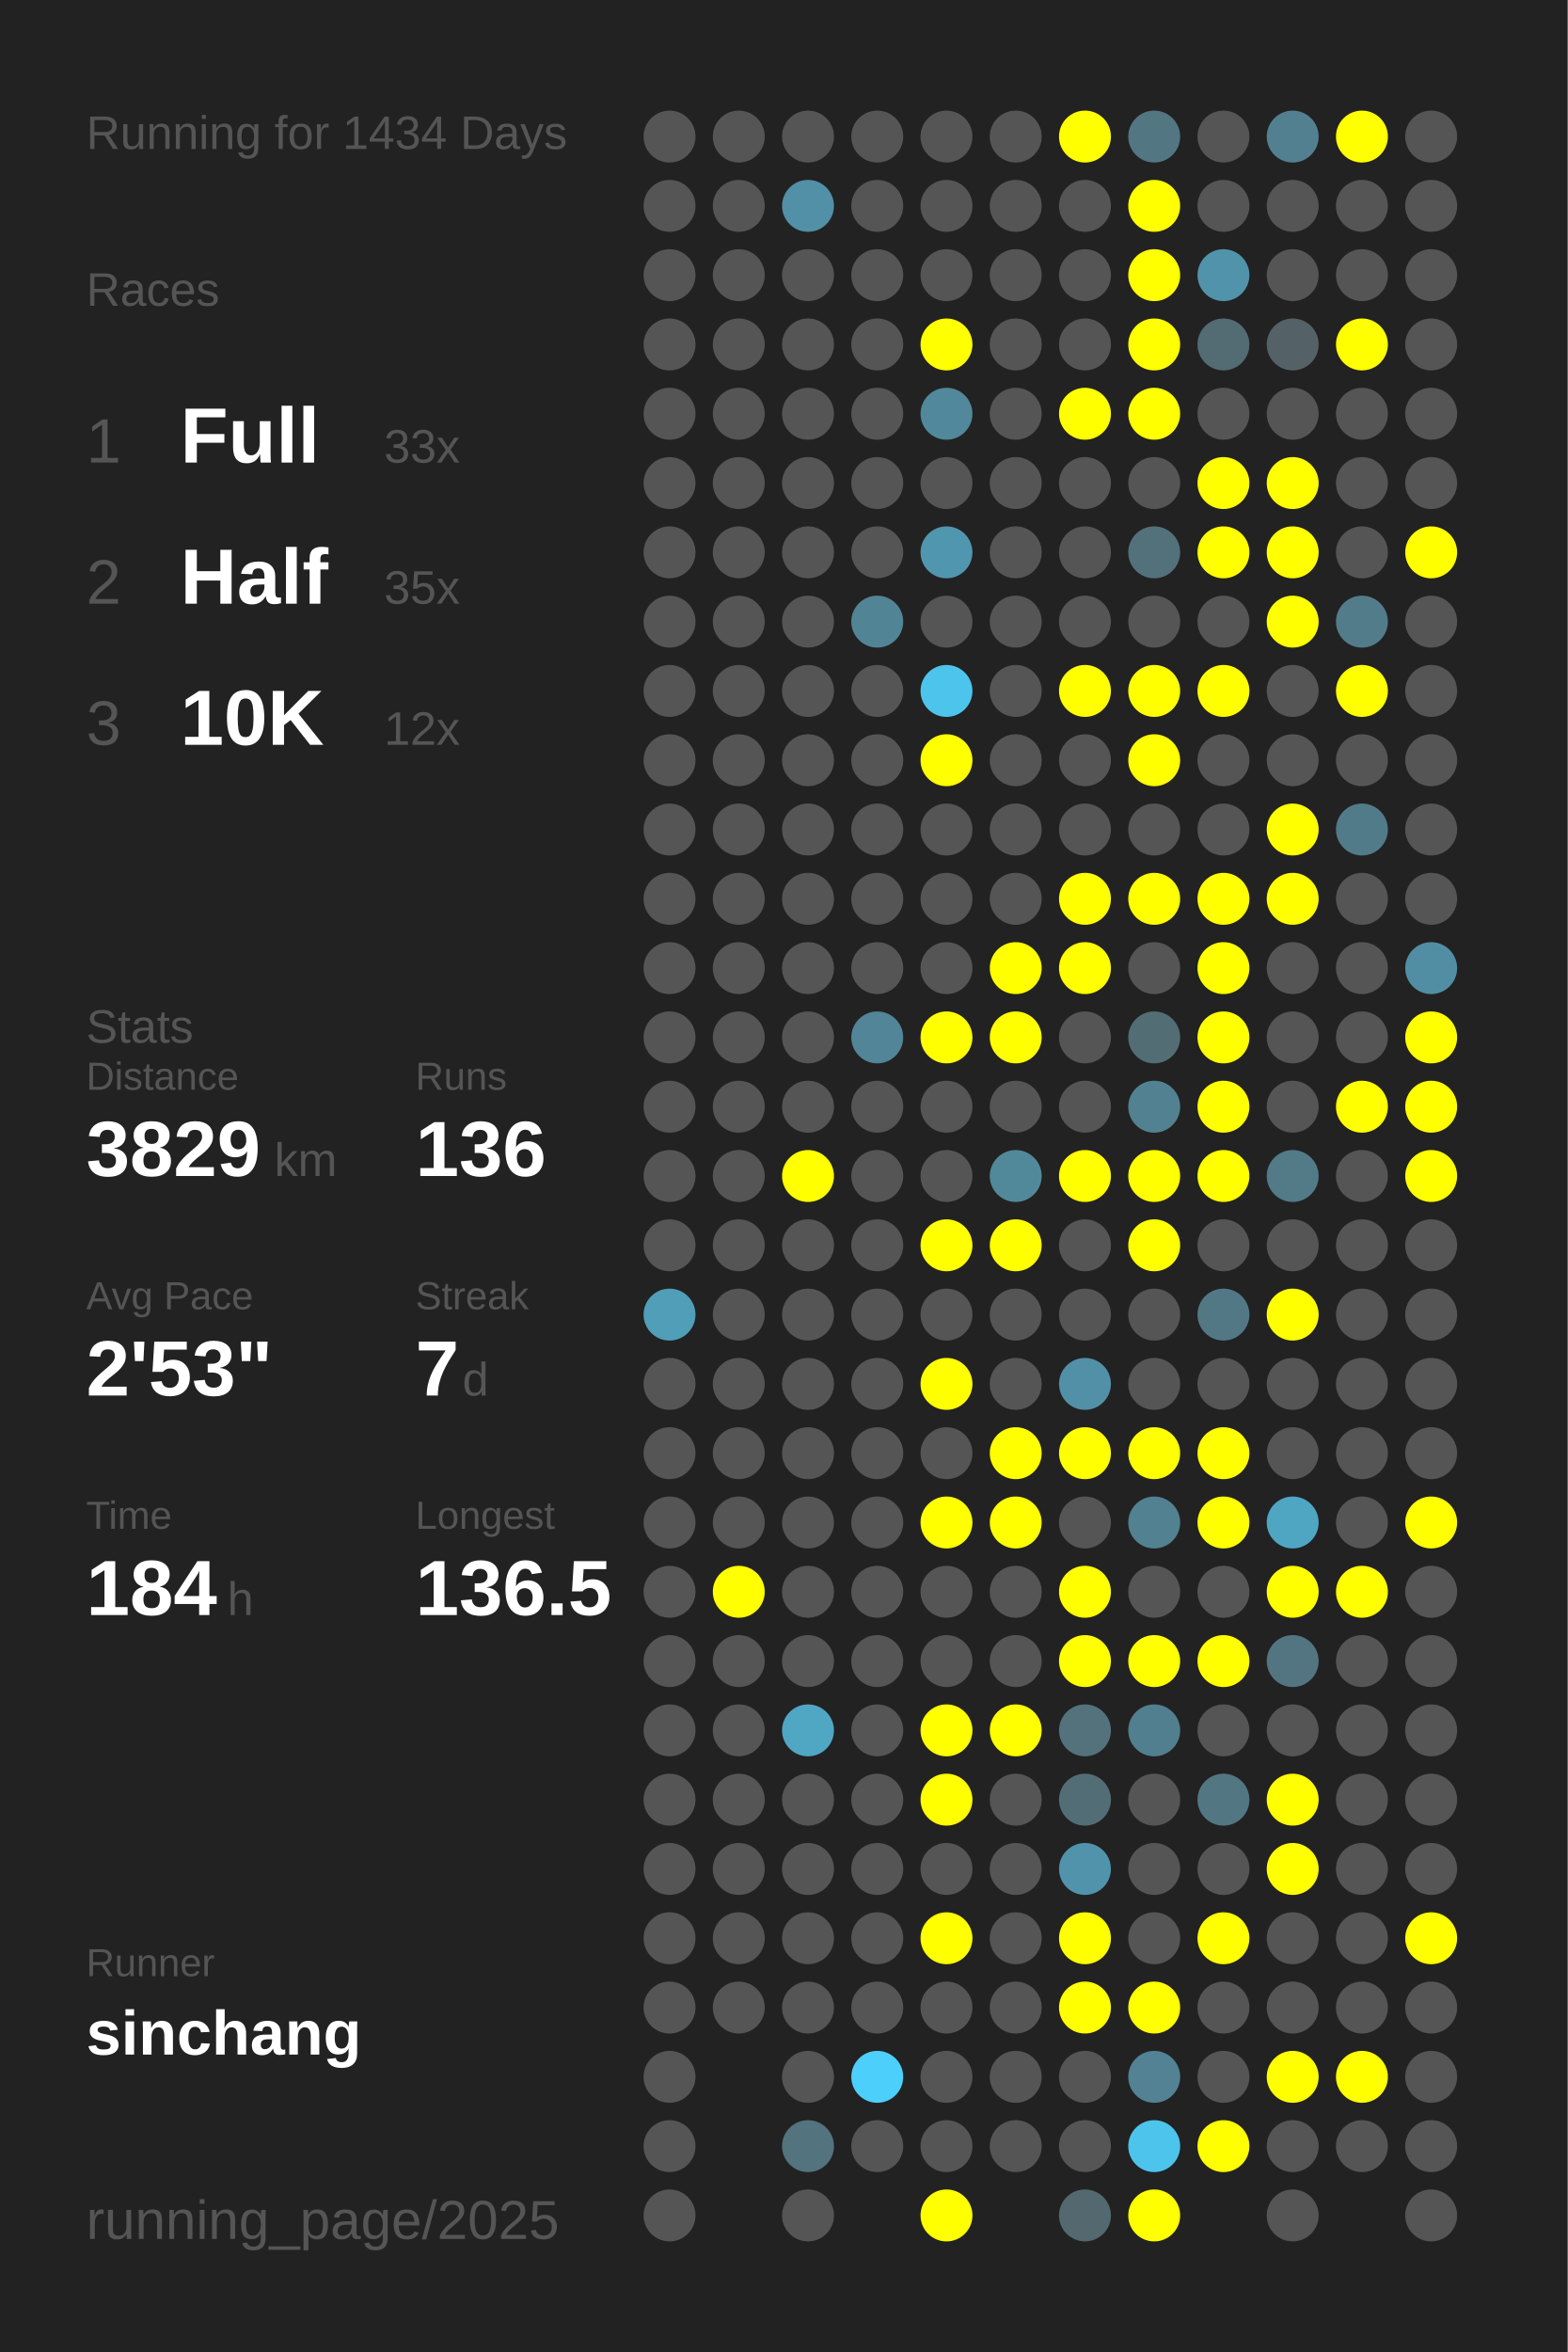
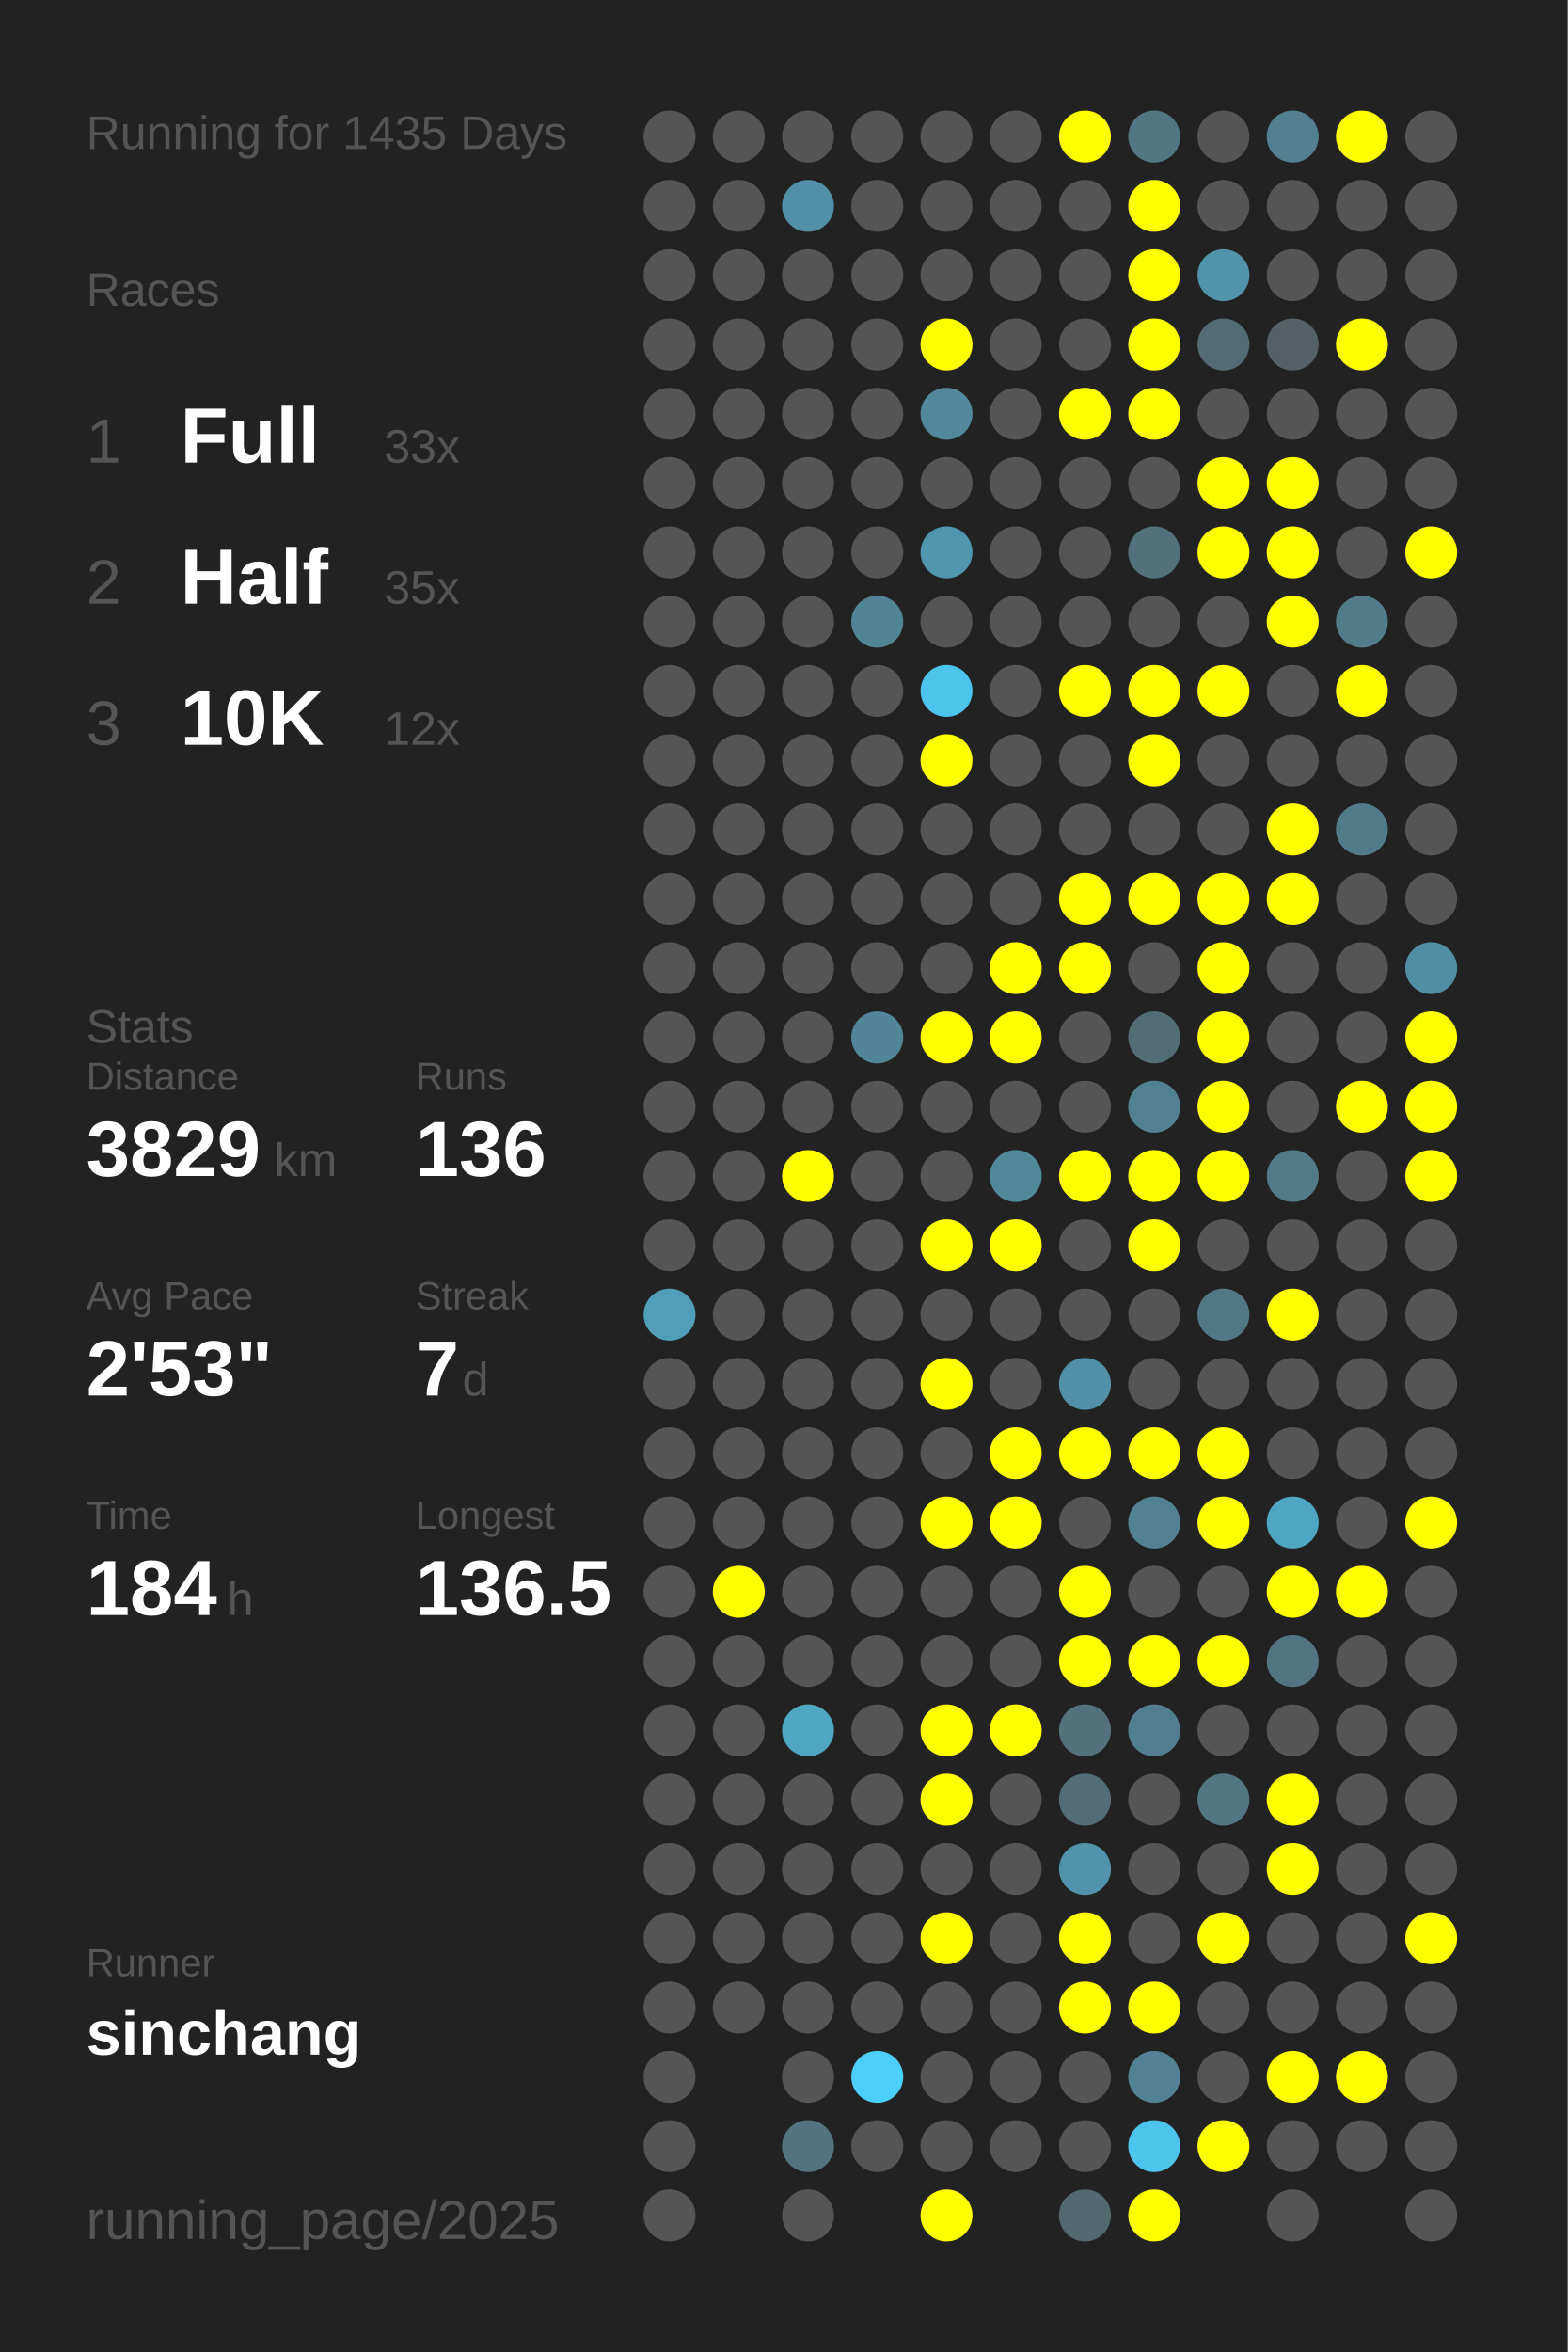
<svg xmlns="http://www.w3.org/2000/svg" baseProfile="full" height="300mm" version="1.1" viewBox="0,0,200,300" width="200mm">
  <defs />
  <rect fill="#222222" height="300" width="200" x="0" y="0" />
-   <text fill="#555555" style="font-size:6px; font-family:Arial;" x="11" y="19">Running for 1434 Days</text>
+   <text fill="#555555" style="font-size:6px; font-family:Arial;" x="11" y="19">Running for 1435 Days</text>
  <text fill="#555555" style="font-size:6px; font-family:Arial;" x="11" y="39">Races</text>
  <text fill="#555555" style="font-size:8px; font-family:Arial;" x="11" y="59">1</text>
  <text fill="#FFFFFF" style="font-size:10px; font-family:Arial; font-weight:bold;" x="23" y="59">Full</text>
  <text fill="#555555" style="font-size:6px; font-family:Arial;" x="49" y="59">33x</text>
  <text fill="#555555" style="font-size:8px; font-family:Arial;" x="11" y="77">2</text>
  <text fill="#FFFFFF" style="font-size:10px; font-family:Arial; font-weight:bold;" x="23" y="77">Half</text>
  <text fill="#555555" style="font-size:6px; font-family:Arial;" x="49" y="77">35x</text>
  <text fill="#555555" style="font-size:8px; font-family:Arial;" x="11" y="95">3</text>
  <text fill="#FFFFFF" style="font-size:10px; font-family:Arial; font-weight:bold;" x="23" y="95">10K</text>
  <text fill="#555555" style="font-size:6px; font-family:Arial;" x="49" y="95">12x</text>
  <text fill="#555555" style="font-size:6px; font-family:Arial;" x="11" y="133">Stats</text>
  <text fill="#555555" style="font-size:5px; font-family:Arial;" x="11" y="139">Distance</text>
  <text fill="#FFFFFF" style="font-size:10px; font-family:Arial; font-weight:bold;" x="11" y="150">3829</text>
  <text fill="#555555" style="font-size:6px; font-family:Arial;" x="35" y="150">km</text>
  <text fill="#555555" style="font-size:5px; font-family:Arial;" x="53" y="139">Runs</text>
  <text fill="#FFFFFF" style="font-size:10px; font-family:Arial; font-weight:bold;" x="53" y="150">136</text>
  <text fill="#555555" style="font-size:5px; font-family:Arial;" x="11" y="167">Avg Pace</text>
  <text fill="#FFFFFF" style="font-size:10px; font-family:Arial; font-weight:bold;" x="11" y="178">2'53"</text>
  <text fill="#555555" style="font-size:5px; font-family:Arial;" x="53" y="167">Streak</text>
  <text fill="#FFFFFF" style="font-size:10px; font-family:Arial; font-weight:bold;" x="53" y="178">7</text>
  <text fill="#555555" style="font-size:6px; font-family:Arial;" x="59" y="178">d</text>
  <text fill="#555555" style="font-size:5px; font-family:Arial;" x="11" y="195">Time</text>
  <text fill="#FFFFFF" style="font-size:10px; font-family:Arial; font-weight:bold;" x="11" y="206">184</text>
  <text fill="#555555" style="font-size:6px; font-family:Arial;" x="29" y="206">h</text>
  <text fill="#555555" style="font-size:5px; font-family:Arial;" x="53" y="195">Longest</text>
  <text fill="#FFFFFF" style="font-size:10px; font-family:Arial; font-weight:bold;" x="53" y="206">136.5</text>
  <text fill="#555555" style="font-size:5px; font-family:Arial;" x="11" y="252.065">Runner</text>
  <text fill="#FFFFFF" style="font-size:8px; font-family:Arial; font-weight:bold;" x="11" y="262.065">sinchang</text>
  <text fill="#555555" style="font-size:7px; font-family:Arial;" x="11" y="285.581">running_page/2025</text>
  <circle cx="85.417" cy="17.419" fill="#555555" r="3.312" />
  <circle cx="85.417" cy="26.258" fill="#555555" r="3.312" />
  <circle cx="85.417" cy="35.097" fill="#555555" r="3.312" />
  <circle cx="85.417" cy="43.935" fill="#555555" r="3.312" />
  <circle cx="85.417" cy="52.774" fill="#555555" r="3.312" />
  <circle cx="85.417" cy="61.613" fill="#555555" r="3.312" />
  <circle cx="85.417" cy="70.452" fill="#555555" r="3.312" />
  <circle cx="85.417" cy="79.29" fill="#555555" r="3.312" />
  <circle cx="85.417" cy="88.129" fill="#555555" r="3.312" />
  <circle cx="85.417" cy="96.968" fill="#555555" r="3.312" />
  <circle cx="85.417" cy="105.806" fill="#555555" r="3.312" />
  <circle cx="85.417" cy="114.645" fill="#555555" r="3.312" />
  <circle cx="85.417" cy="123.484" fill="#555555" r="3.312" />
  <circle cx="85.417" cy="132.323" fill="#555555" r="3.312" />
  <circle cx="85.417" cy="141.161" fill="#555555" r="3.312" />
  <circle cx="85.417" cy="150" fill="#555555" r="3.312" />
  <circle cx="85.417" cy="158.839" fill="#555555" r="3.312" />
  <circle cx="85.417" cy="167.677" fill="#509eb8" r="3.312" />
  <circle cx="85.417" cy="176.516" fill="#555555" r="3.312" />
  <circle cx="85.417" cy="185.355" fill="#555555" r="3.312" />
  <circle cx="85.417" cy="194.194" fill="#555555" r="3.312" />
  <circle cx="85.417" cy="203.032" fill="#555555" r="3.312" />
  <circle cx="85.417" cy="211.871" fill="#555555" r="3.312" />
  <circle cx="85.417" cy="220.71" fill="#555555" r="3.312" />
  <circle cx="85.417" cy="229.548" fill="#555555" r="3.312" />
  <circle cx="85.417" cy="238.387" fill="#555555" r="3.312" />
  <circle cx="85.417" cy="247.226" fill="#555555" r="3.312" />
  <circle cx="85.417" cy="256.065" fill="#555555" r="3.312" />
  <circle cx="85.417" cy="264.903" fill="#555555" r="3.312" />
  <circle cx="85.417" cy="273.742" fill="#555555" r="3.312" />
  <circle cx="85.417" cy="282.581" fill="#555555" r="3.312" />
  <circle cx="94.25" cy="17.419" fill="#555555" r="3.312" />
  <circle cx="94.25" cy="26.258" fill="#555555" r="3.312" />
  <circle cx="94.25" cy="35.097" fill="#555555" r="3.312" />
  <circle cx="94.25" cy="43.935" fill="#555555" r="3.312" />
  <circle cx="94.25" cy="52.774" fill="#555555" r="3.312" />
  <circle cx="94.25" cy="61.613" fill="#555555" r="3.312" />
  <circle cx="94.25" cy="70.452" fill="#555555" r="3.312" />
  <circle cx="94.25" cy="79.29" fill="#555555" r="3.312" />
  <circle cx="94.25" cy="88.129" fill="#555555" r="3.312" />
  <circle cx="94.25" cy="96.968" fill="#555555" r="3.312" />
  <circle cx="94.25" cy="105.806" fill="#555555" r="3.312" />
  <circle cx="94.25" cy="114.645" fill="#555555" r="3.312" />
  <circle cx="94.25" cy="123.484" fill="#555555" r="3.312" />
  <circle cx="94.25" cy="132.323" fill="#555555" r="3.312" />
  <circle cx="94.25" cy="141.161" fill="#555555" r="3.312" />
  <circle cx="94.25" cy="150" fill="#555555" r="3.312" />
  <circle cx="94.25" cy="158.839" fill="#555555" r="3.312" />
  <circle cx="94.25" cy="167.677" fill="#555555" r="3.312" />
  <circle cx="94.25" cy="176.516" fill="#555555" r="3.312" />
  <circle cx="94.25" cy="185.355" fill="#555555" r="3.312" />
  <circle cx="94.25" cy="194.194" fill="#555555" r="3.312" />
  <circle cx="94.25" cy="203.032" fill="#FFFF00" r="3.312" />
  <circle cx="94.25" cy="211.871" fill="#555555" r="3.312" />
  <circle cx="94.25" cy="220.71" fill="#555555" r="3.312" />
  <circle cx="94.25" cy="229.548" fill="#555555" r="3.312" />
  <circle cx="94.25" cy="238.387" fill="#555555" r="3.312" />
  <circle cx="94.25" cy="247.226" fill="#555555" r="3.312" />
  <circle cx="94.25" cy="256.065" fill="#555555" r="3.312" />
  <circle cx="103.083" cy="17.419" fill="#555555" r="3.312" />
  <circle cx="103.083" cy="26.258" fill="#5190a6" r="3.312" />
  <circle cx="103.083" cy="35.097" fill="#555555" r="3.312" />
  <circle cx="103.083" cy="43.935" fill="#555555" r="3.312" />
  <circle cx="103.083" cy="52.774" fill="#555555" r="3.312" />
  <circle cx="103.083" cy="61.613" fill="#555555" r="3.312" />
  <circle cx="103.083" cy="70.452" fill="#555555" r="3.312" />
  <circle cx="103.083" cy="79.29" fill="#555555" r="3.312" />
  <circle cx="103.083" cy="88.129" fill="#555555" r="3.312" />
  <circle cx="103.083" cy="96.968" fill="#555555" r="3.312" />
  <circle cx="103.083" cy="105.806" fill="#555555" r="3.312" />
  <circle cx="103.083" cy="114.645" fill="#555555" r="3.312" />
  <circle cx="103.083" cy="123.484" fill="#555555" r="3.312" />
  <circle cx="103.083" cy="132.323" fill="#555555" r="3.312" />
  <circle cx="103.083" cy="141.161" fill="#555555" r="3.312" />
  <circle cx="103.083" cy="150" fill="#FFFF00" r="3.312" />
  <circle cx="103.083" cy="158.839" fill="#555555" r="3.312" />
  <circle cx="103.083" cy="167.677" fill="#555555" r="3.312" />
  <circle cx="103.083" cy="176.516" fill="#555555" r="3.312" />
  <circle cx="103.083" cy="185.355" fill="#555555" r="3.312" />
  <circle cx="103.083" cy="194.194" fill="#555555" r="3.312" />
  <circle cx="103.083" cy="203.032" fill="#555555" r="3.312" />
  <circle cx="103.083" cy="211.871" fill="#555555" r="3.312" />
  <circle cx="103.083" cy="220.71" fill="#4fa7c4" r="3.312" />
  <circle cx="103.083" cy="229.548" fill="#555555" r="3.312" />
  <circle cx="103.083" cy="238.387" fill="#555555" r="3.312" />
  <circle cx="103.083" cy="247.226" fill="#555555" r="3.312" />
  <circle cx="103.083" cy="256.065" fill="#555555" r="3.312" />
  <circle cx="103.083" cy="264.903" fill="#555555" r="3.312" />
  <circle cx="103.083" cy="273.742" fill="#53737f" r="3.312" />
  <circle cx="103.083" cy="282.581" fill="#555555" r="3.312" />
  <circle cx="111.917" cy="17.419" fill="#555555" r="3.312" />
  <circle cx="111.917" cy="26.258" fill="#555555" r="3.312" />
  <circle cx="111.917" cy="35.097" fill="#555555" r="3.312" />
  <circle cx="111.917" cy="43.935" fill="#555555" r="3.312" />
  <circle cx="111.917" cy="52.774" fill="#555555" r="3.312" />
  <circle cx="111.917" cy="61.613" fill="#555555" r="3.312" />
  <circle cx="111.917" cy="70.452" fill="#555555" r="3.312" />
  <circle cx="111.917" cy="79.29" fill="#518596" r="3.312" />
  <circle cx="111.917" cy="88.129" fill="#555555" r="3.312" />
  <circle cx="111.917" cy="96.968" fill="#555555" r="3.312" />
  <circle cx="111.917" cy="105.806" fill="#555555" r="3.312" />
  <circle cx="111.917" cy="114.645" fill="#555555" r="3.312" />
  <circle cx="111.917" cy="123.484" fill="#555555" r="3.312" />
  <circle cx="111.917" cy="132.323" fill="#518597" r="3.312" />
  <circle cx="111.917" cy="141.161" fill="#555555" r="3.312" />
  <circle cx="111.917" cy="150" fill="#555555" r="3.312" />
  <circle cx="111.917" cy="158.839" fill="#555555" r="3.312" />
  <circle cx="111.917" cy="167.677" fill="#555555" r="3.312" />
  <circle cx="111.917" cy="176.516" fill="#555555" r="3.312" />
  <circle cx="111.917" cy="185.355" fill="#555555" r="3.312" />
  <circle cx="111.917" cy="194.194" fill="#555555" r="3.312" />
  <circle cx="111.917" cy="203.032" fill="#555555" r="3.312" />
  <circle cx="111.917" cy="211.871" fill="#555555" r="3.312" />
  <circle cx="111.917" cy="220.71" fill="#555555" r="3.312" />
  <circle cx="111.917" cy="229.548" fill="#555555" r="3.312" />
  <circle cx="111.917" cy="238.387" fill="#555555" r="3.312" />
  <circle cx="111.917" cy="247.226" fill="#555555" r="3.312" />
  <circle cx="111.917" cy="256.065" fill="#555555" r="3.312" />
  <circle cx="111.917" cy="264.903" fill="#4dcffb" r="3.312" />
  <circle cx="111.917" cy="273.742" fill="#555555" r="3.312" />
  <circle cx="120.75" cy="17.419" fill="#555555" r="3.312" />
  <circle cx="120.75" cy="26.258" fill="#555555" r="3.312" />
  <circle cx="120.75" cy="35.097" fill="#555555" r="3.312" />
  <circle cx="120.75" cy="43.935" fill="#FFFF00" r="3.312" />
  <circle cx="120.75" cy="52.774" fill="#51889b" r="3.312" />
  <circle cx="120.75" cy="61.613" fill="#555555" r="3.312" />
  <circle cx="120.75" cy="70.452" fill="#5096ae" r="3.312" />
  <circle cx="120.75" cy="79.29" fill="#555555" r="3.312" />
  <circle cx="120.75" cy="88.129" fill="#4dc4ec" r="3.312" />
  <circle cx="120.75" cy="96.968" fill="#FFFF00" r="3.312" />
  <circle cx="120.75" cy="105.806" fill="#555555" r="3.312" />
  <circle cx="120.75" cy="114.645" fill="#555555" r="3.312" />
  <circle cx="120.75" cy="123.484" fill="#555555" r="3.312" />
  <circle cx="120.75" cy="132.323" fill="#FFFF00" r="3.312" />
  <circle cx="120.75" cy="141.161" fill="#555555" r="3.312" />
  <circle cx="120.75" cy="150" fill="#555555" r="3.312" />
  <circle cx="120.75" cy="158.839" fill="#FFFF00" r="3.312" />
  <circle cx="120.75" cy="167.677" fill="#555555" r="3.312" />
  <circle cx="120.75" cy="176.516" fill="#FFFF00" r="3.312" />
  <circle cx="120.75" cy="185.355" fill="#555555" r="3.312" />
  <circle cx="120.75" cy="194.194" fill="#FFFF00" r="3.312" />
  <circle cx="120.75" cy="203.032" fill="#555555" r="3.312" />
  <circle cx="120.75" cy="211.871" fill="#555555" r="3.312" />
  <circle cx="120.75" cy="220.71" fill="#FFFF00" r="3.312" />
  <circle cx="120.75" cy="229.548" fill="#FFFF00" r="3.312" />
  <circle cx="120.75" cy="238.387" fill="#555555" r="3.312" />
  <circle cx="120.75" cy="247.226" fill="#FFFF00" r="3.312" />
  <circle cx="120.75" cy="256.065" fill="#555555" r="3.312" />
  <circle cx="120.75" cy="264.903" fill="#555555" r="3.312" />
  <circle cx="120.75" cy="273.742" fill="#555555" r="3.312" />
  <circle cx="120.75" cy="282.581" fill="#FFFF00" r="3.312" />
  <circle cx="129.583" cy="17.419" fill="#555555" r="3.312" />
  <circle cx="129.583" cy="26.258" fill="#555555" r="3.312" />
  <circle cx="129.583" cy="35.097" fill="#555555" r="3.312" />
  <circle cx="129.583" cy="43.935" fill="#555555" r="3.312" />
  <circle cx="129.583" cy="52.774" fill="#555555" r="3.312" />
  <circle cx="129.583" cy="61.613" fill="#555555" r="3.312" />
  <circle cx="129.583" cy="70.452" fill="#555555" r="3.312" />
  <circle cx="129.583" cy="79.29" fill="#555555" r="3.312" />
  <circle cx="129.583" cy="88.129" fill="#555555" r="3.312" />
  <circle cx="129.583" cy="96.968" fill="#555555" r="3.312" />
  <circle cx="129.583" cy="105.806" fill="#555555" r="3.312" />
  <circle cx="129.583" cy="114.645" fill="#555555" r="3.312" />
  <circle cx="129.583" cy="123.484" fill="#FFFF00" r="3.312" />
  <circle cx="129.583" cy="132.323" fill="#FFFF00" r="3.312" />
  <circle cx="129.583" cy="141.161" fill="#555555" r="3.312" />
  <circle cx="129.583" cy="150" fill="#51899b" r="3.312" />
  <circle cx="129.583" cy="158.839" fill="#FFFF00" r="3.312" />
  <circle cx="129.583" cy="167.677" fill="#555555" r="3.312" />
  <circle cx="129.583" cy="176.516" fill="#555555" r="3.312" />
  <circle cx="129.583" cy="185.355" fill="#FFFF00" r="3.312" />
  <circle cx="129.583" cy="194.194" fill="#FFFF00" r="3.312" />
  <circle cx="129.583" cy="203.032" fill="#555555" r="3.312" />
  <circle cx="129.583" cy="211.871" fill="#555555" r="3.312" />
  <circle cx="129.583" cy="220.71" fill="#FFFF00" r="3.312" />
  <circle cx="129.583" cy="229.548" fill="#555555" r="3.312" />
  <circle cx="129.583" cy="238.387" fill="#555555" r="3.312" />
  <circle cx="129.583" cy="247.226" fill="#555555" r="3.312" />
  <circle cx="129.583" cy="256.065" fill="#555555" r="3.312" />
  <circle cx="129.583" cy="264.903" fill="#555555" r="3.312" />
  <circle cx="129.583" cy="273.742" fill="#555555" r="3.312" />
  <circle cx="138.417" cy="17.419" fill="#FFFF00" r="3.312" />
  <circle cx="138.417" cy="26.258" fill="#555555" r="3.312" />
  <circle cx="138.417" cy="35.097" fill="#555555" r="3.312" />
  <circle cx="138.417" cy="43.935" fill="#555555" r="3.312" />
  <circle cx="138.417" cy="52.774" fill="#FFFF00" r="3.312" />
  <circle cx="138.417" cy="61.613" fill="#555555" r="3.312" />
  <circle cx="138.417" cy="70.452" fill="#555555" r="3.312" />
  <circle cx="138.417" cy="79.29" fill="#555555" r="3.312" />
  <circle cx="138.417" cy="88.129" fill="#FFFF00" r="3.312" />
  <circle cx="138.417" cy="96.968" fill="#555555" r="3.312" />
  <circle cx="138.417" cy="105.806" fill="#555555" r="3.312" />
  <circle cx="138.417" cy="114.645" fill="#FFFF00" r="3.312" />
  <circle cx="138.417" cy="123.484" fill="#FFFF00" r="3.312" />
  <circle cx="138.417" cy="132.323" fill="#555555" r="3.312" />
  <circle cx="138.417" cy="141.161" fill="#555555" r="3.312" />
  <circle cx="138.417" cy="150" fill="#FFFF00" r="3.312" />
  <circle cx="138.417" cy="158.839" fill="#555555" r="3.312" />
  <circle cx="138.417" cy="167.677" fill="#555555" r="3.312" />
  <circle cx="138.417" cy="176.516" fill="#5190a6" r="3.312" />
  <circle cx="138.417" cy="185.355" fill="#FFFF00" r="3.312" />
  <circle cx="138.417" cy="194.194" fill="#555555" r="3.312" />
  <circle cx="138.417" cy="203.032" fill="#FFFF00" r="3.312" />
  <circle cx="138.417" cy="211.871" fill="#FFFF00" r="3.312" />
  <circle cx="138.417" cy="220.71" fill="#53727c" r="3.312" />
  <circle cx="138.417" cy="229.548" fill="#536d76" r="3.312" />
  <circle cx="138.417" cy="238.387" fill="#5093aa" r="3.312" />
  <circle cx="138.417" cy="247.226" fill="#FFFF00" r="3.312" />
  <circle cx="138.417" cy="256.065" fill="#FFFF00" r="3.312" />
  <circle cx="138.417" cy="264.903" fill="#555555" r="3.312" />
  <circle cx="138.417" cy="273.742" fill="#555555" r="3.312" />
  <circle cx="138.417" cy="282.581" fill="#53686f" r="3.312" />
  <circle cx="147.25" cy="17.419" fill="#527682" r="3.312" />
  <circle cx="147.25" cy="26.258" fill="#FFFF00" r="3.312" />
  <circle cx="147.25" cy="35.097" fill="#FFFF00" r="3.312" />
  <circle cx="147.25" cy="43.935" fill="#FFFF00" r="3.312" />
  <circle cx="147.25" cy="52.774" fill="#FFFF00" r="3.312" />
  <circle cx="147.25" cy="61.613" fill="#555555" r="3.312" />
  <circle cx="147.25" cy="70.452" fill="#53717b" r="3.312" />
  <circle cx="147.25" cy="79.29" fill="#555555" r="3.312" />
  <circle cx="147.25" cy="88.129" fill="#FFFF00" r="3.312" />
  <circle cx="147.25" cy="96.968" fill="#FFFF00" r="3.312" />
  <circle cx="147.25" cy="105.806" fill="#555555" r="3.312" />
  <circle cx="147.25" cy="114.645" fill="#FFFF00" r="3.312" />
  <circle cx="147.25" cy="123.484" fill="#555555" r="3.312" />
  <circle cx="147.25" cy="132.323" fill="#536d75" r="3.312" />
  <circle cx="147.25" cy="141.161" fill="#528292" r="3.312" />
  <circle cx="147.25" cy="150" fill="#FFFF00" r="3.312" />
  <circle cx="147.25" cy="158.839" fill="#FFFF00" r="3.312" />
  <circle cx="147.25" cy="167.677" fill="#555555" r="3.312" />
  <circle cx="147.25" cy="176.516" fill="#555555" r="3.312" />
  <circle cx="147.25" cy="185.355" fill="#FFFF00" r="3.312" />
  <circle cx="147.25" cy="194.194" fill="#528191" r="3.312" />
  <circle cx="147.25" cy="203.032" fill="#555555" r="3.312" />
  <circle cx="147.25" cy="211.871" fill="#FFFF00" r="3.312" />
  <circle cx="147.25" cy="220.71" fill="#527f8f" r="3.312" />
  <circle cx="147.25" cy="229.548" fill="#555555" r="3.312" />
  <circle cx="147.25" cy="238.387" fill="#555555" r="3.312" />
  <circle cx="147.25" cy="247.226" fill="#555555" r="3.312" />
  <circle cx="147.25" cy="256.065" fill="#FFFF00" r="3.312" />
  <circle cx="147.25" cy="264.903" fill="#528293" r="3.312" />
  <circle cx="147.25" cy="273.742" fill="#4dc4ec" r="3.312" />
  <circle cx="147.25" cy="282.581" fill="#FFFF00" r="3.312" />
  <circle cx="156.083" cy="17.419" fill="#555555" r="3.312" />
  <circle cx="156.083" cy="26.258" fill="#555555" r="3.312" />
  <circle cx="156.083" cy="35.097" fill="#5093aa" r="3.312" />
  <circle cx="156.083" cy="43.935" fill="#536b73" r="3.312" />
  <circle cx="156.083" cy="52.774" fill="#555555" r="3.312" />
  <circle cx="156.083" cy="61.613" fill="#FFFF00" r="3.312" />
  <circle cx="156.083" cy="70.452" fill="#FFFF00" r="3.312" />
  <circle cx="156.083" cy="79.29" fill="#555555" r="3.312" />
  <circle cx="156.083" cy="88.129" fill="#FFFF00" r="3.312" />
  <circle cx="156.083" cy="96.968" fill="#555555" r="3.312" />
  <circle cx="156.083" cy="105.806" fill="#555555" r="3.312" />
  <circle cx="156.083" cy="114.645" fill="#FFFF00" r="3.312" />
  <circle cx="156.083" cy="123.484" fill="#FFFF00" r="3.312" />
  <circle cx="156.083" cy="132.323" fill="#FFFF00" r="3.312" />
  <circle cx="156.083" cy="141.161" fill="#FFFF00" r="3.312" />
  <circle cx="156.083" cy="150" fill="#FFFF00" r="3.312" />
  <circle cx="156.083" cy="158.839" fill="#555555" r="3.312" />
  <circle cx="156.083" cy="167.677" fill="#527885" r="3.312" />
  <circle cx="156.083" cy="176.516" fill="#555555" r="3.312" />
  <circle cx="156.083" cy="185.355" fill="#FFFF00" r="3.312" />
  <circle cx="156.083" cy="194.194" fill="#FFFF00" r="3.312" />
  <circle cx="156.083" cy="203.032" fill="#555555" r="3.312" />
  <circle cx="156.083" cy="211.871" fill="#FFFF00" r="3.312" />
  <circle cx="156.083" cy="220.71" fill="#555555" r="3.312" />
  <circle cx="156.083" cy="229.548" fill="#527783" r="3.312" />
  <circle cx="156.083" cy="238.387" fill="#555555" r="3.312" />
  <circle cx="156.083" cy="247.226" fill="#FFFF00" r="3.312" />
  <circle cx="156.083" cy="256.065" fill="#555555" r="3.312" />
  <circle cx="156.083" cy="264.903" fill="#555555" r="3.312" />
  <circle cx="156.083" cy="273.742" fill="#FFFF00" r="3.312" />
  <circle cx="164.917" cy="17.419" fill="#528090" r="3.312" />
  <circle cx="164.917" cy="26.258" fill="#555555" r="3.312" />
  <circle cx="164.917" cy="35.097" fill="#555555" r="3.312" />
  <circle cx="164.917" cy="43.935" fill="#546267" r="3.312" />
  <circle cx="164.917" cy="52.774" fill="#555555" r="3.312" />
  <circle cx="164.917" cy="61.613" fill="#FFFF00" r="3.312" />
  <circle cx="164.917" cy="70.452" fill="#FFFF00" r="3.312" />
  <circle cx="164.917" cy="79.29" fill="#FFFF00" r="3.312" />
  <circle cx="164.917" cy="88.129" fill="#555555" r="3.312" />
  <circle cx="164.917" cy="96.968" fill="#555555" r="3.312" />
  <circle cx="164.917" cy="105.806" fill="#FFFF00" r="3.312" />
  <circle cx="164.917" cy="114.645" fill="#FFFF00" r="3.312" />
  <circle cx="164.917" cy="123.484" fill="#555555" r="3.312" />
  <circle cx="164.917" cy="132.323" fill="#555555" r="3.312" />
  <circle cx="164.917" cy="141.161" fill="#555555" r="3.312" />
  <circle cx="164.917" cy="150" fill="#527a87" r="3.312" />
  <circle cx="164.917" cy="158.839" fill="#555555" r="3.312" />
  <circle cx="164.917" cy="167.677" fill="#FFFF00" r="3.312" />
  <circle cx="164.917" cy="176.516" fill="#555555" r="3.312" />
  <circle cx="164.917" cy="185.355" fill="#555555" r="3.312" />
  <circle cx="164.917" cy="194.194" fill="#4fa6c3" r="3.312" />
  <circle cx="164.917" cy="203.032" fill="#FFFF00" r="3.312" />
  <circle cx="164.917" cy="211.871" fill="#527581" r="3.312" />
  <circle cx="164.917" cy="220.71" fill="#555555" r="3.312" />
  <circle cx="164.917" cy="229.548" fill="#FFFF00" r="3.312" />
  <circle cx="164.917" cy="238.387" fill="#FFFF00" r="3.312" />
  <circle cx="164.917" cy="247.226" fill="#555555" r="3.312" />
  <circle cx="164.917" cy="256.065" fill="#555555" r="3.312" />
  <circle cx="164.917" cy="264.903" fill="#FFFF00" r="3.312" />
  <circle cx="164.917" cy="273.742" fill="#555555" r="3.312" />
  <circle cx="164.917" cy="282.581" fill="#555555" r="3.312" />
  <circle cx="173.75" cy="17.419" fill="#FFFF00" r="3.312" />
  <circle cx="173.75" cy="26.258" fill="#555555" r="3.312" />
  <circle cx="173.75" cy="35.097" fill="#555555" r="3.312" />
  <circle cx="173.75" cy="43.935" fill="#FFFF00" r="3.312" />
  <circle cx="173.75" cy="52.774" fill="#555555" r="3.312" />
  <circle cx="173.75" cy="61.613" fill="#555555" r="3.312" />
  <circle cx="173.75" cy="70.452" fill="#555555" r="3.312" />
  <circle cx="173.75" cy="79.29" fill="#527c8a" r="3.312" />
  <circle cx="173.75" cy="88.129" fill="#FFFF00" r="3.312" />
  <circle cx="173.75" cy="96.968" fill="#555555" r="3.312" />
  <circle cx="173.75" cy="105.806" fill="#527b89" r="3.312" />
  <circle cx="173.75" cy="114.645" fill="#555555" r="3.312" />
  <circle cx="173.75" cy="123.484" fill="#555555" r="3.312" />
  <circle cx="173.75" cy="132.323" fill="#555555" r="3.312" />
  <circle cx="173.75" cy="141.161" fill="#FFFF00" r="3.312" />
  <circle cx="173.75" cy="150" fill="#555555" r="3.312" />
  <circle cx="173.75" cy="158.839" fill="#555555" r="3.312" />
  <circle cx="173.75" cy="167.677" fill="#555555" r="3.312" />
  <circle cx="173.75" cy="176.516" fill="#555555" r="3.312" />
  <circle cx="173.75" cy="185.355" fill="#555555" r="3.312" />
  <circle cx="173.75" cy="194.194" fill="#555555" r="3.312" />
  <circle cx="173.75" cy="203.032" fill="#FFFF00" r="3.312" />
  <circle cx="173.75" cy="211.871" fill="#555555" r="3.312" />
  <circle cx="173.75" cy="220.71" fill="#555555" r="3.312" />
  <circle cx="173.75" cy="229.548" fill="#555555" r="3.312" />
  <circle cx="173.75" cy="238.387" fill="#555555" r="3.312" />
  <circle cx="173.75" cy="247.226" fill="#555555" r="3.312" />
  <circle cx="173.75" cy="256.065" fill="#555555" r="3.312" />
  <circle cx="173.75" cy="264.903" fill="#FFFF00" r="3.312" />
  <circle cx="173.75" cy="273.742" fill="#555555" r="3.312" />
  <circle cx="182.583" cy="17.419" fill="#555555" r="3.312" />
  <circle cx="182.583" cy="26.258" fill="#555555" r="3.312" />
  <circle cx="182.583" cy="35.097" fill="#555555" r="3.312" />
  <circle cx="182.583" cy="43.935" fill="#555555" r="3.312" />
  <circle cx="182.583" cy="52.774" fill="#555555" r="3.312" />
  <circle cx="182.583" cy="61.613" fill="#555555" r="3.312" />
  <circle cx="182.583" cy="70.452" fill="#FFFF00" r="3.312" />
  <circle cx="182.583" cy="79.29" fill="#555555" r="3.312" />
  <circle cx="182.583" cy="88.129" fill="#555555" r="3.312" />
  <circle cx="182.583" cy="96.968" fill="#555555" r="3.312" />
  <circle cx="182.583" cy="105.806" fill="#555555" r="3.312" />
  <circle cx="182.583" cy="114.645" fill="#555555" r="3.312" />
  <circle cx="182.583" cy="123.484" fill="#518ea3" r="3.312" />
  <circle cx="182.583" cy="132.323" fill="#FFFF00" r="3.312" />
  <circle cx="182.583" cy="141.161" fill="#FFFF00" r="3.312" />
  <circle cx="182.583" cy="150" fill="#FFFF00" r="3.312" />
  <circle cx="182.583" cy="158.839" fill="#555555" r="3.312" />
  <circle cx="182.583" cy="167.677" fill="#555555" r="3.312" />
  <circle cx="182.583" cy="176.516" fill="#555555" r="3.312" />
  <circle cx="182.583" cy="185.355" fill="#555555" r="3.312" />
  <circle cx="182.583" cy="194.194" fill="#FFFF00" r="3.312" />
  <circle cx="182.583" cy="203.032" fill="#555555" r="3.312" />
  <circle cx="182.583" cy="211.871" fill="#555555" r="3.312" />
  <circle cx="182.583" cy="220.71" fill="#555555" r="3.312" />
  <circle cx="182.583" cy="229.548" fill="#555555" r="3.312" />
  <circle cx="182.583" cy="238.387" fill="#555555" r="3.312" />
  <circle cx="182.583" cy="247.226" fill="#FFFF00" r="3.312" />
  <circle cx="182.583" cy="256.065" fill="#555555" r="3.312" />
  <circle cx="182.583" cy="264.903" fill="#555555" r="3.312" />
  <circle cx="182.583" cy="273.742" fill="#555555" r="3.312" />
  <circle cx="182.583" cy="282.581" fill="#555555" r="3.312" />
</svg>
